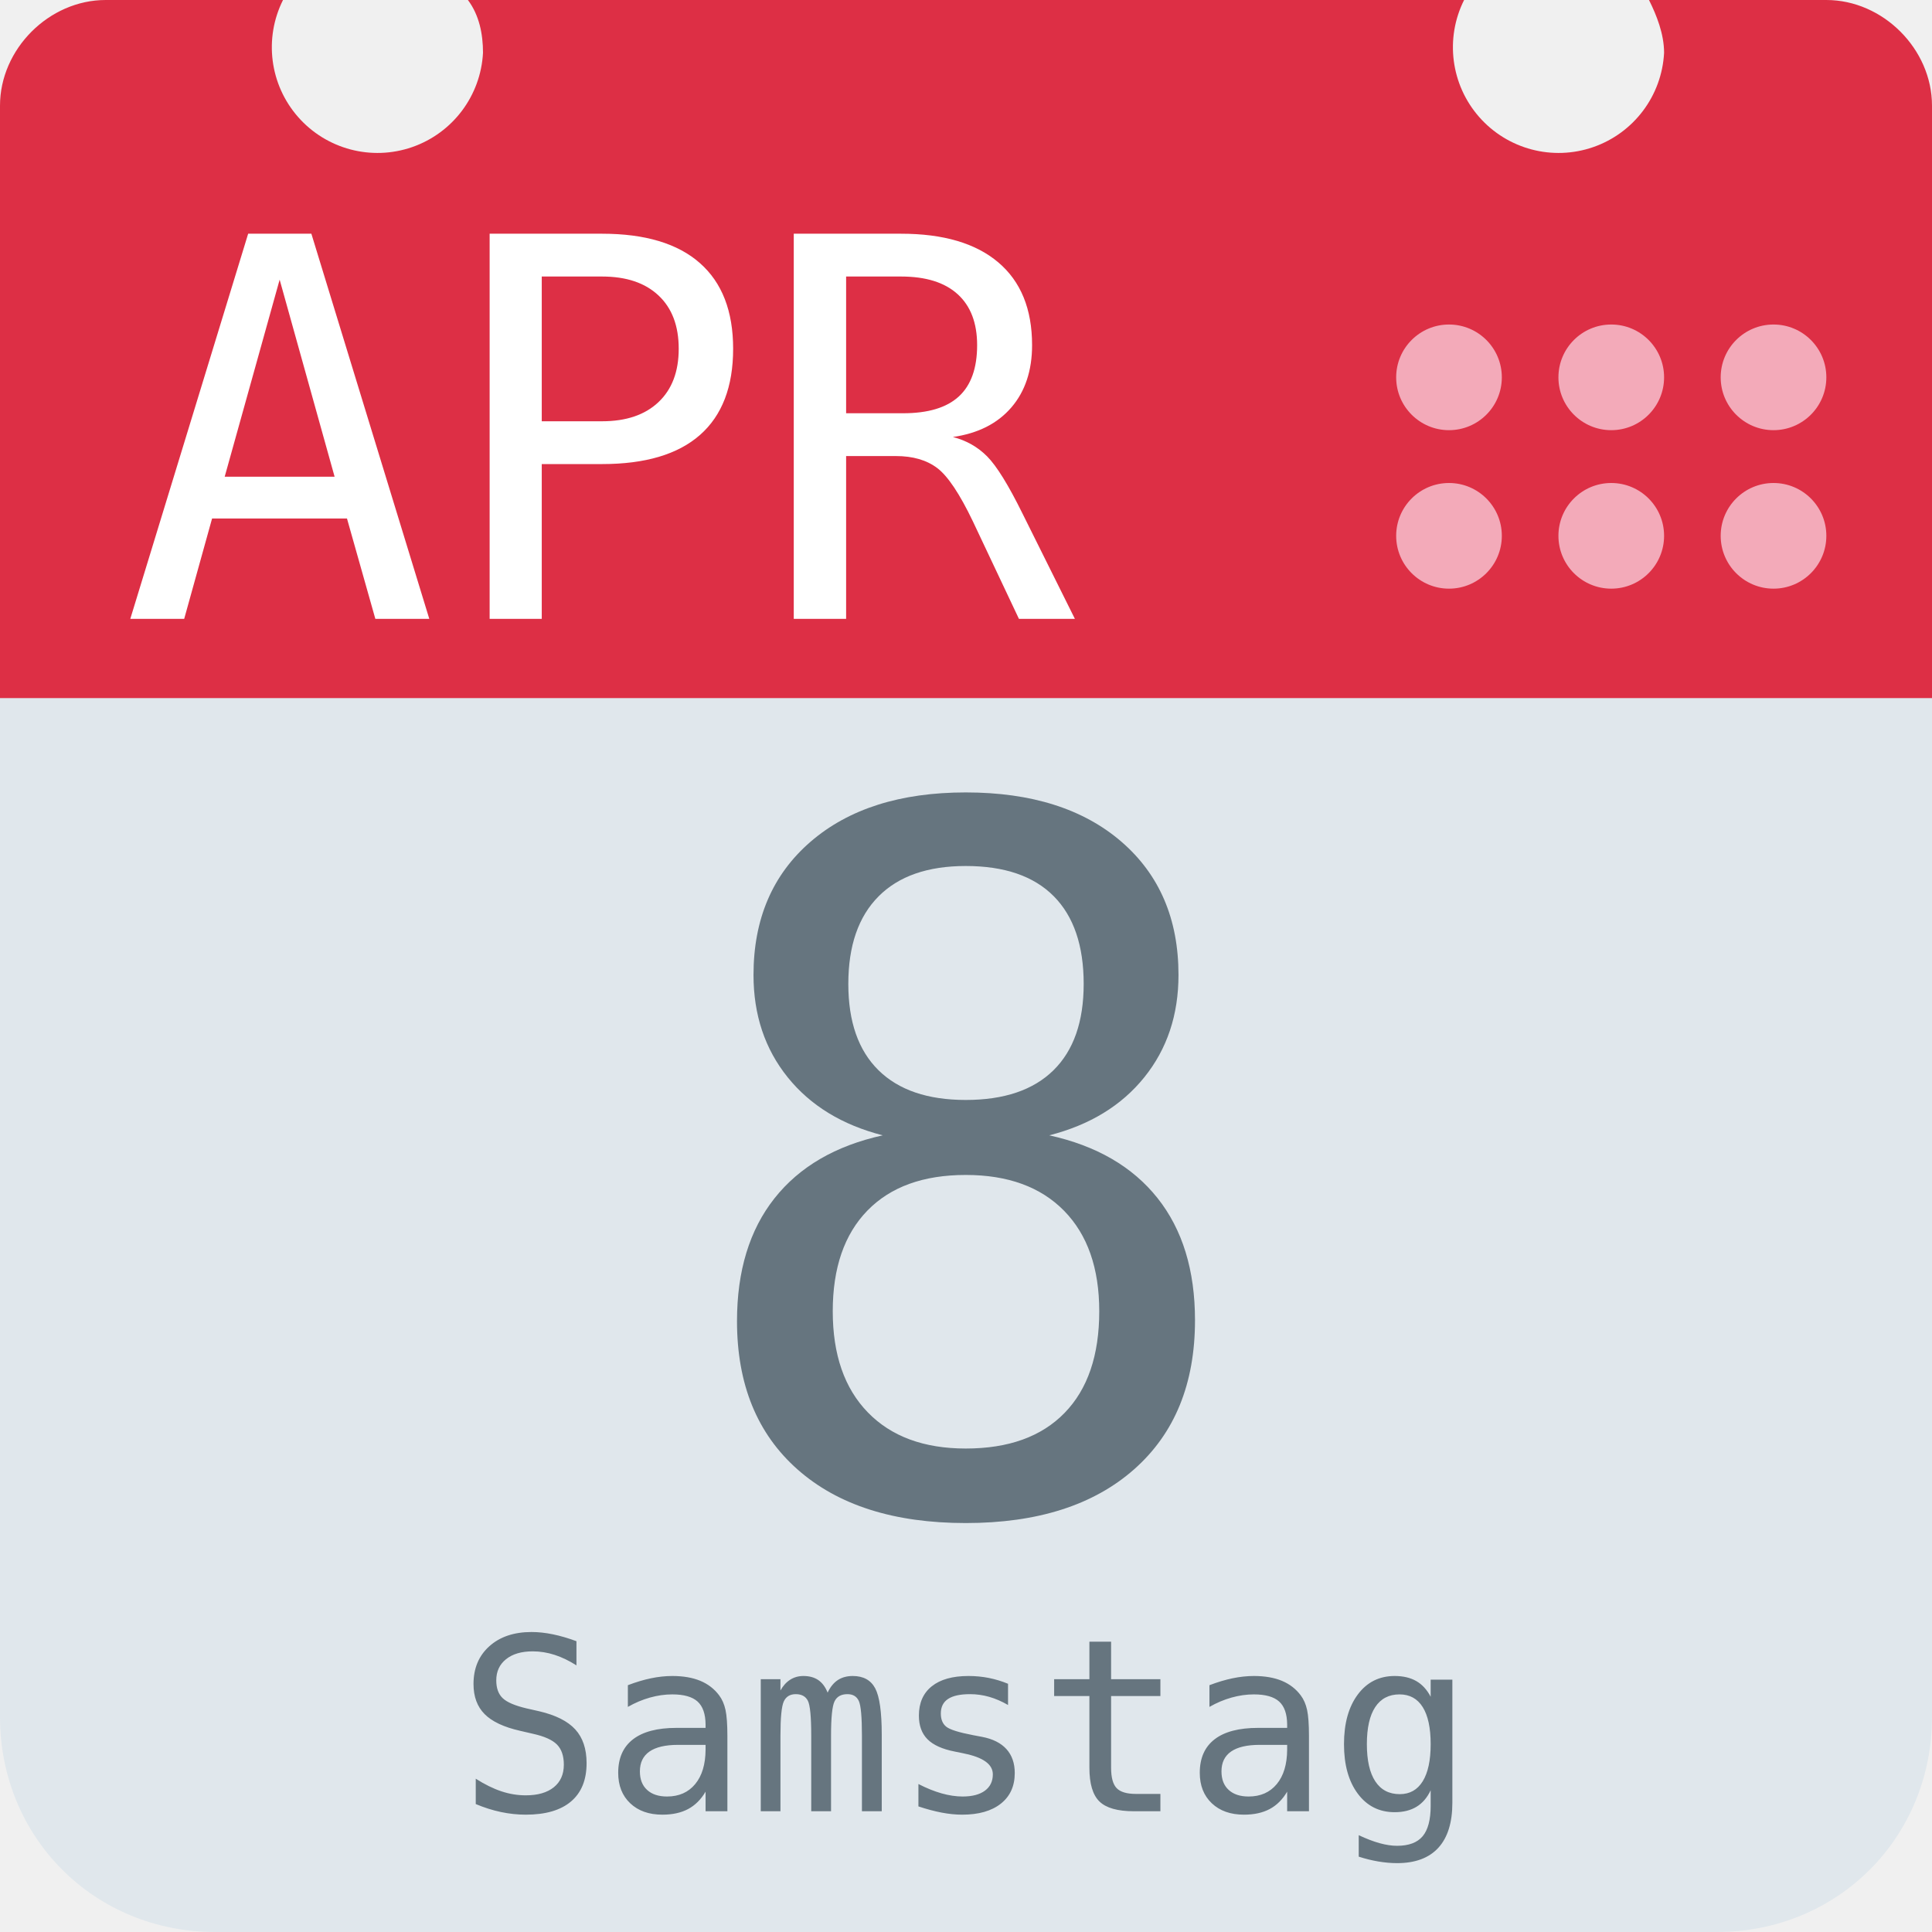
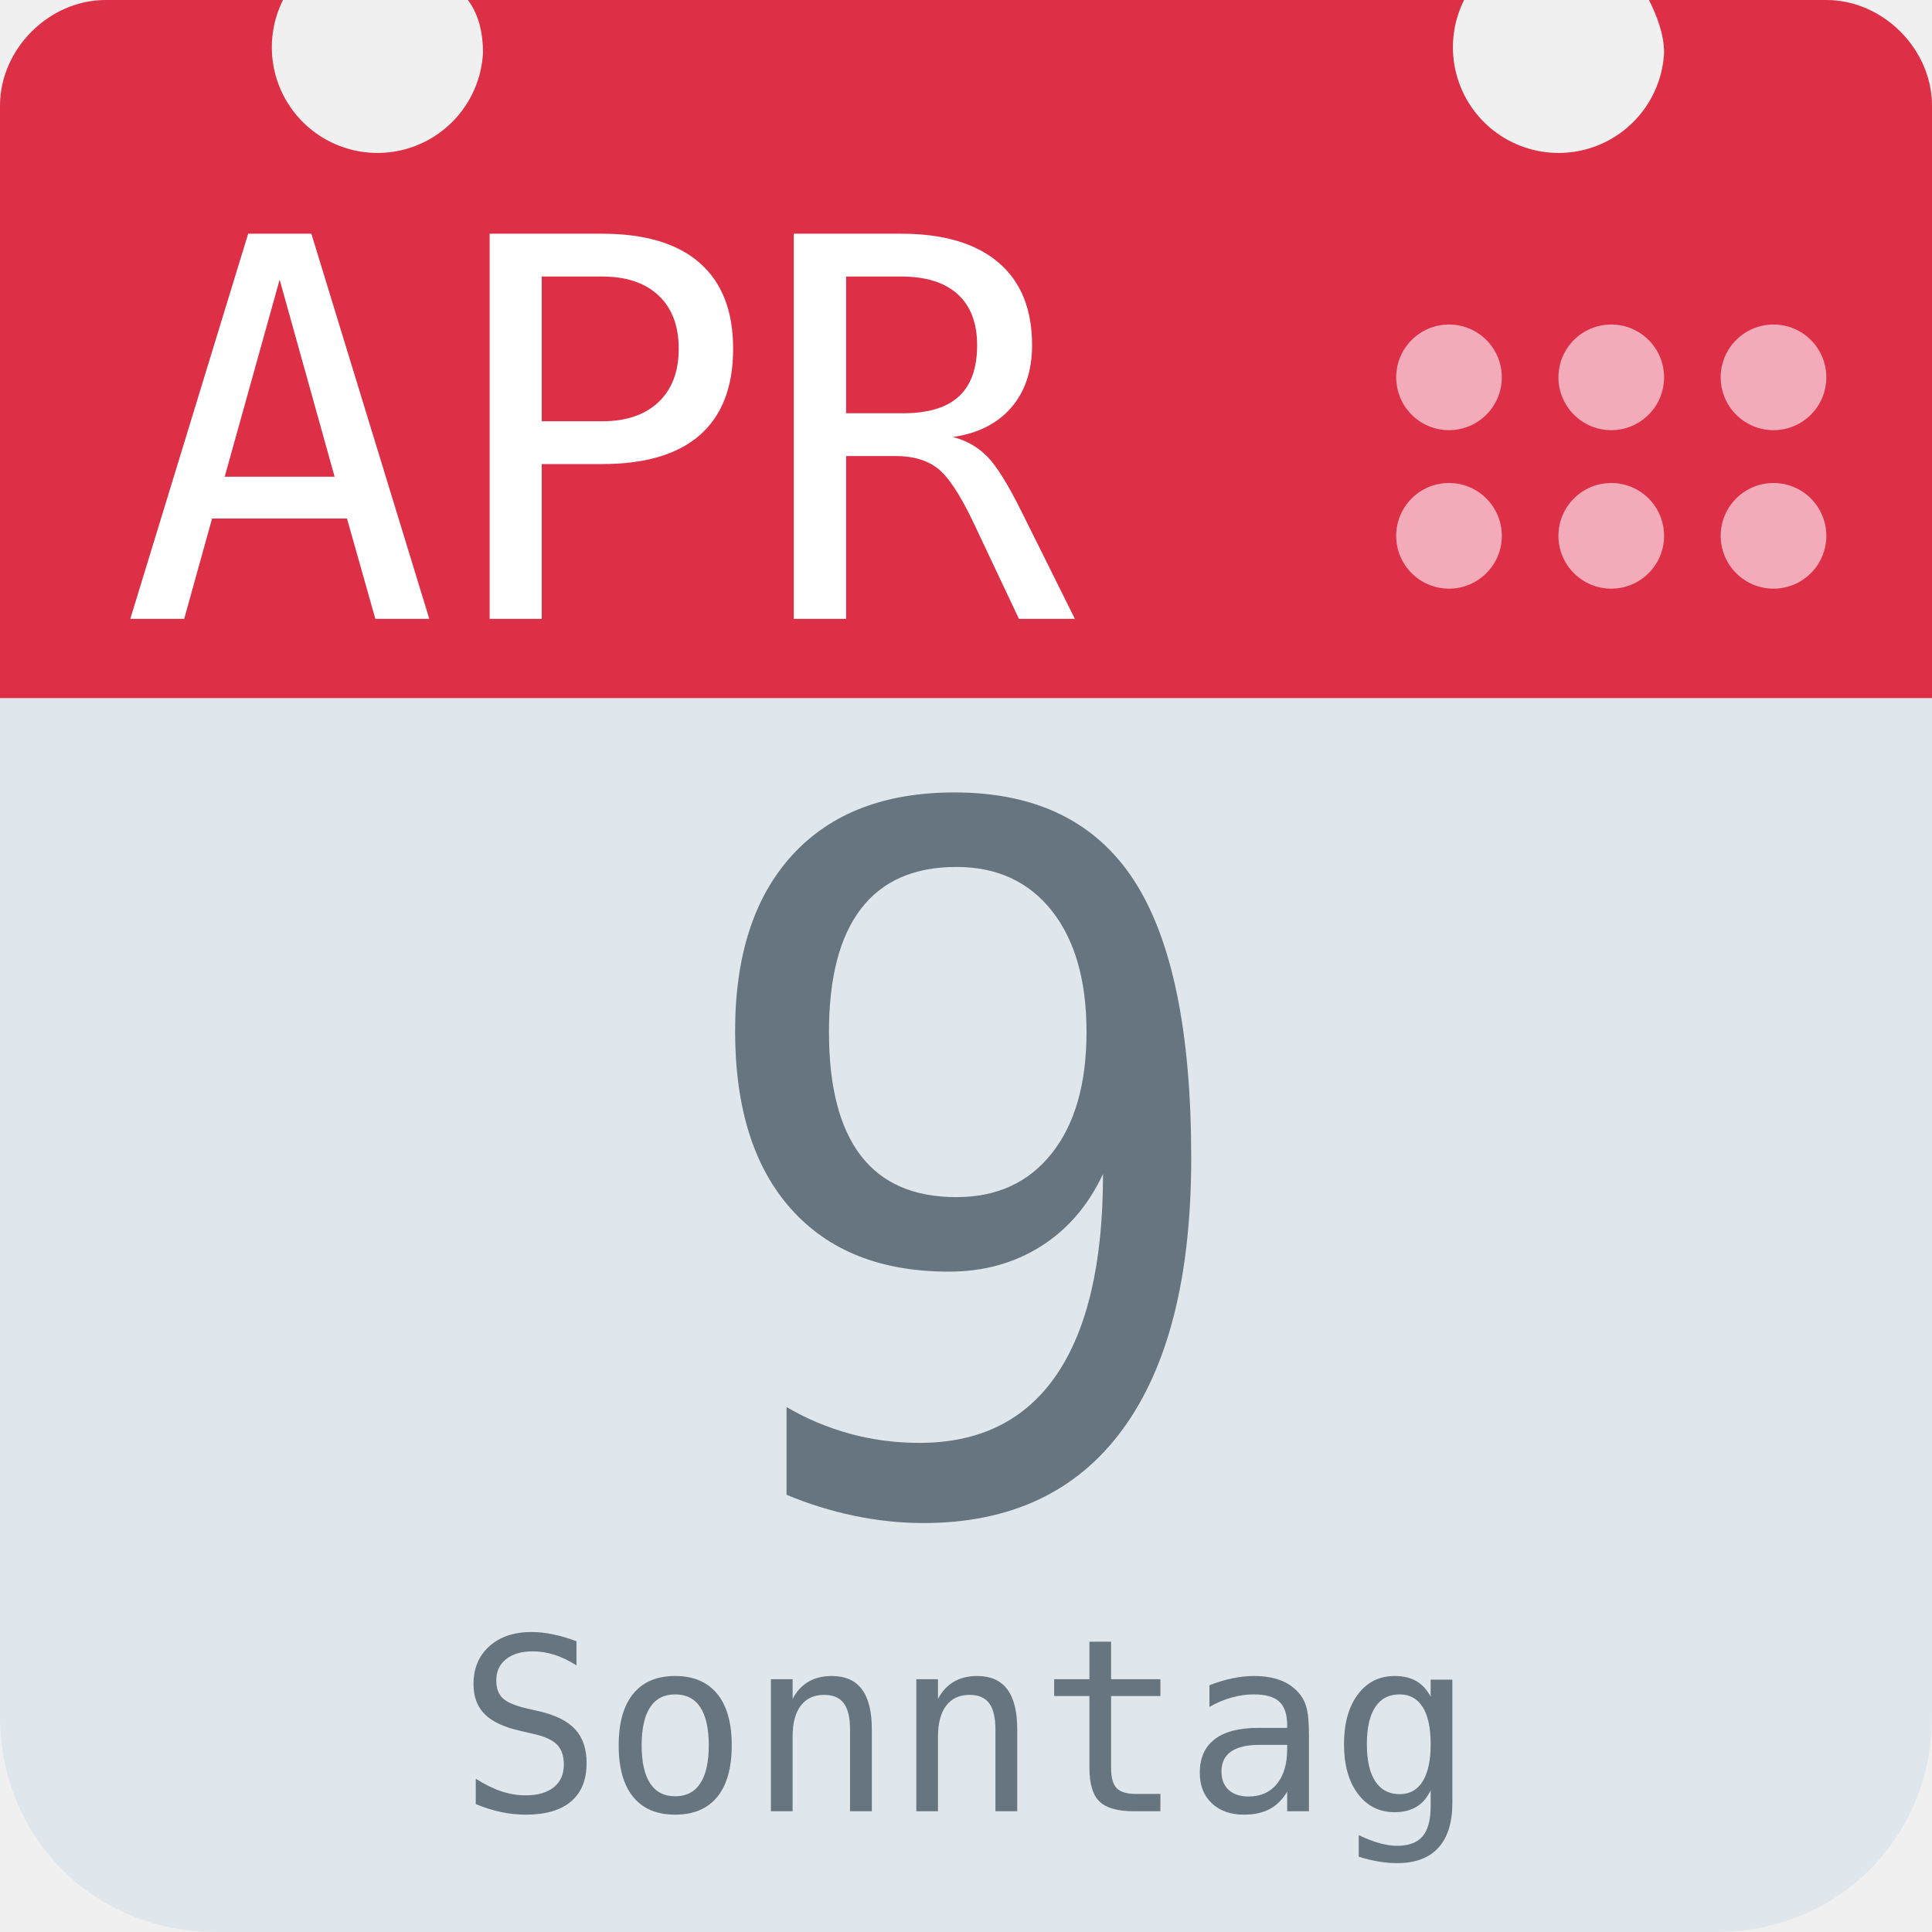
<svg xmlns="http://www.w3.org/2000/svg" aria-label="Calendar" role="img" viewBox="0 0 512 512">
  <path d="M512 455c0 32-25 57-57 57H57c-32 0-57-25-57-57V128c0-31 25-57 57-57h398c32 0 57 26 57 57z" fill="#e0e7ec" />
  <path d="M484 0h-47c2 4 4 9 4 14a28 28 0 1 1-53-14H124c3 4 4 9 4 14A28 28 0 1 1 75 0H28C13 0 0 13 0 28v157h512V28c0-15-13-28-28-28z" fill="#dd2f45" />
  <g fill="#f3aab9">
    <circle cx="470" cy="142" r="14" />
    <circle cx="470" cy="100" r="14" />
    <circle cx="427" cy="142" r="14" />
    <circle cx="427" cy="100" r="14" />
    <circle cx="384" cy="142" r="14" />
    <circle cx="384" cy="100" r="14" />
  </g>
  <text id="month" x="32" y="164" fill="#fff" font-family="monospace" font-size="140px" style="text-anchor: left">APR</text>
-   <text id="day" x="256" y="400" fill="#66757f" font-family="monospace" font-size="256px" style="text-anchor: middle">8</text>
-   <text id="weekday" x="256" y="480" fill="#66757f" font-family="monospace" font-size="64px" style="text-anchor: middle">Samstag</text>
+   <text id="day" x="256" y="400" fill="#66757f" font-family="monospace" font-size="256px" style="text-anchor: middle">9</text>
+   <text id="weekday" x="256" y="480" fill="#66757f" font-family="monospace" font-size="64px" style="text-anchor: middle">Sonntag</text>
</svg>
